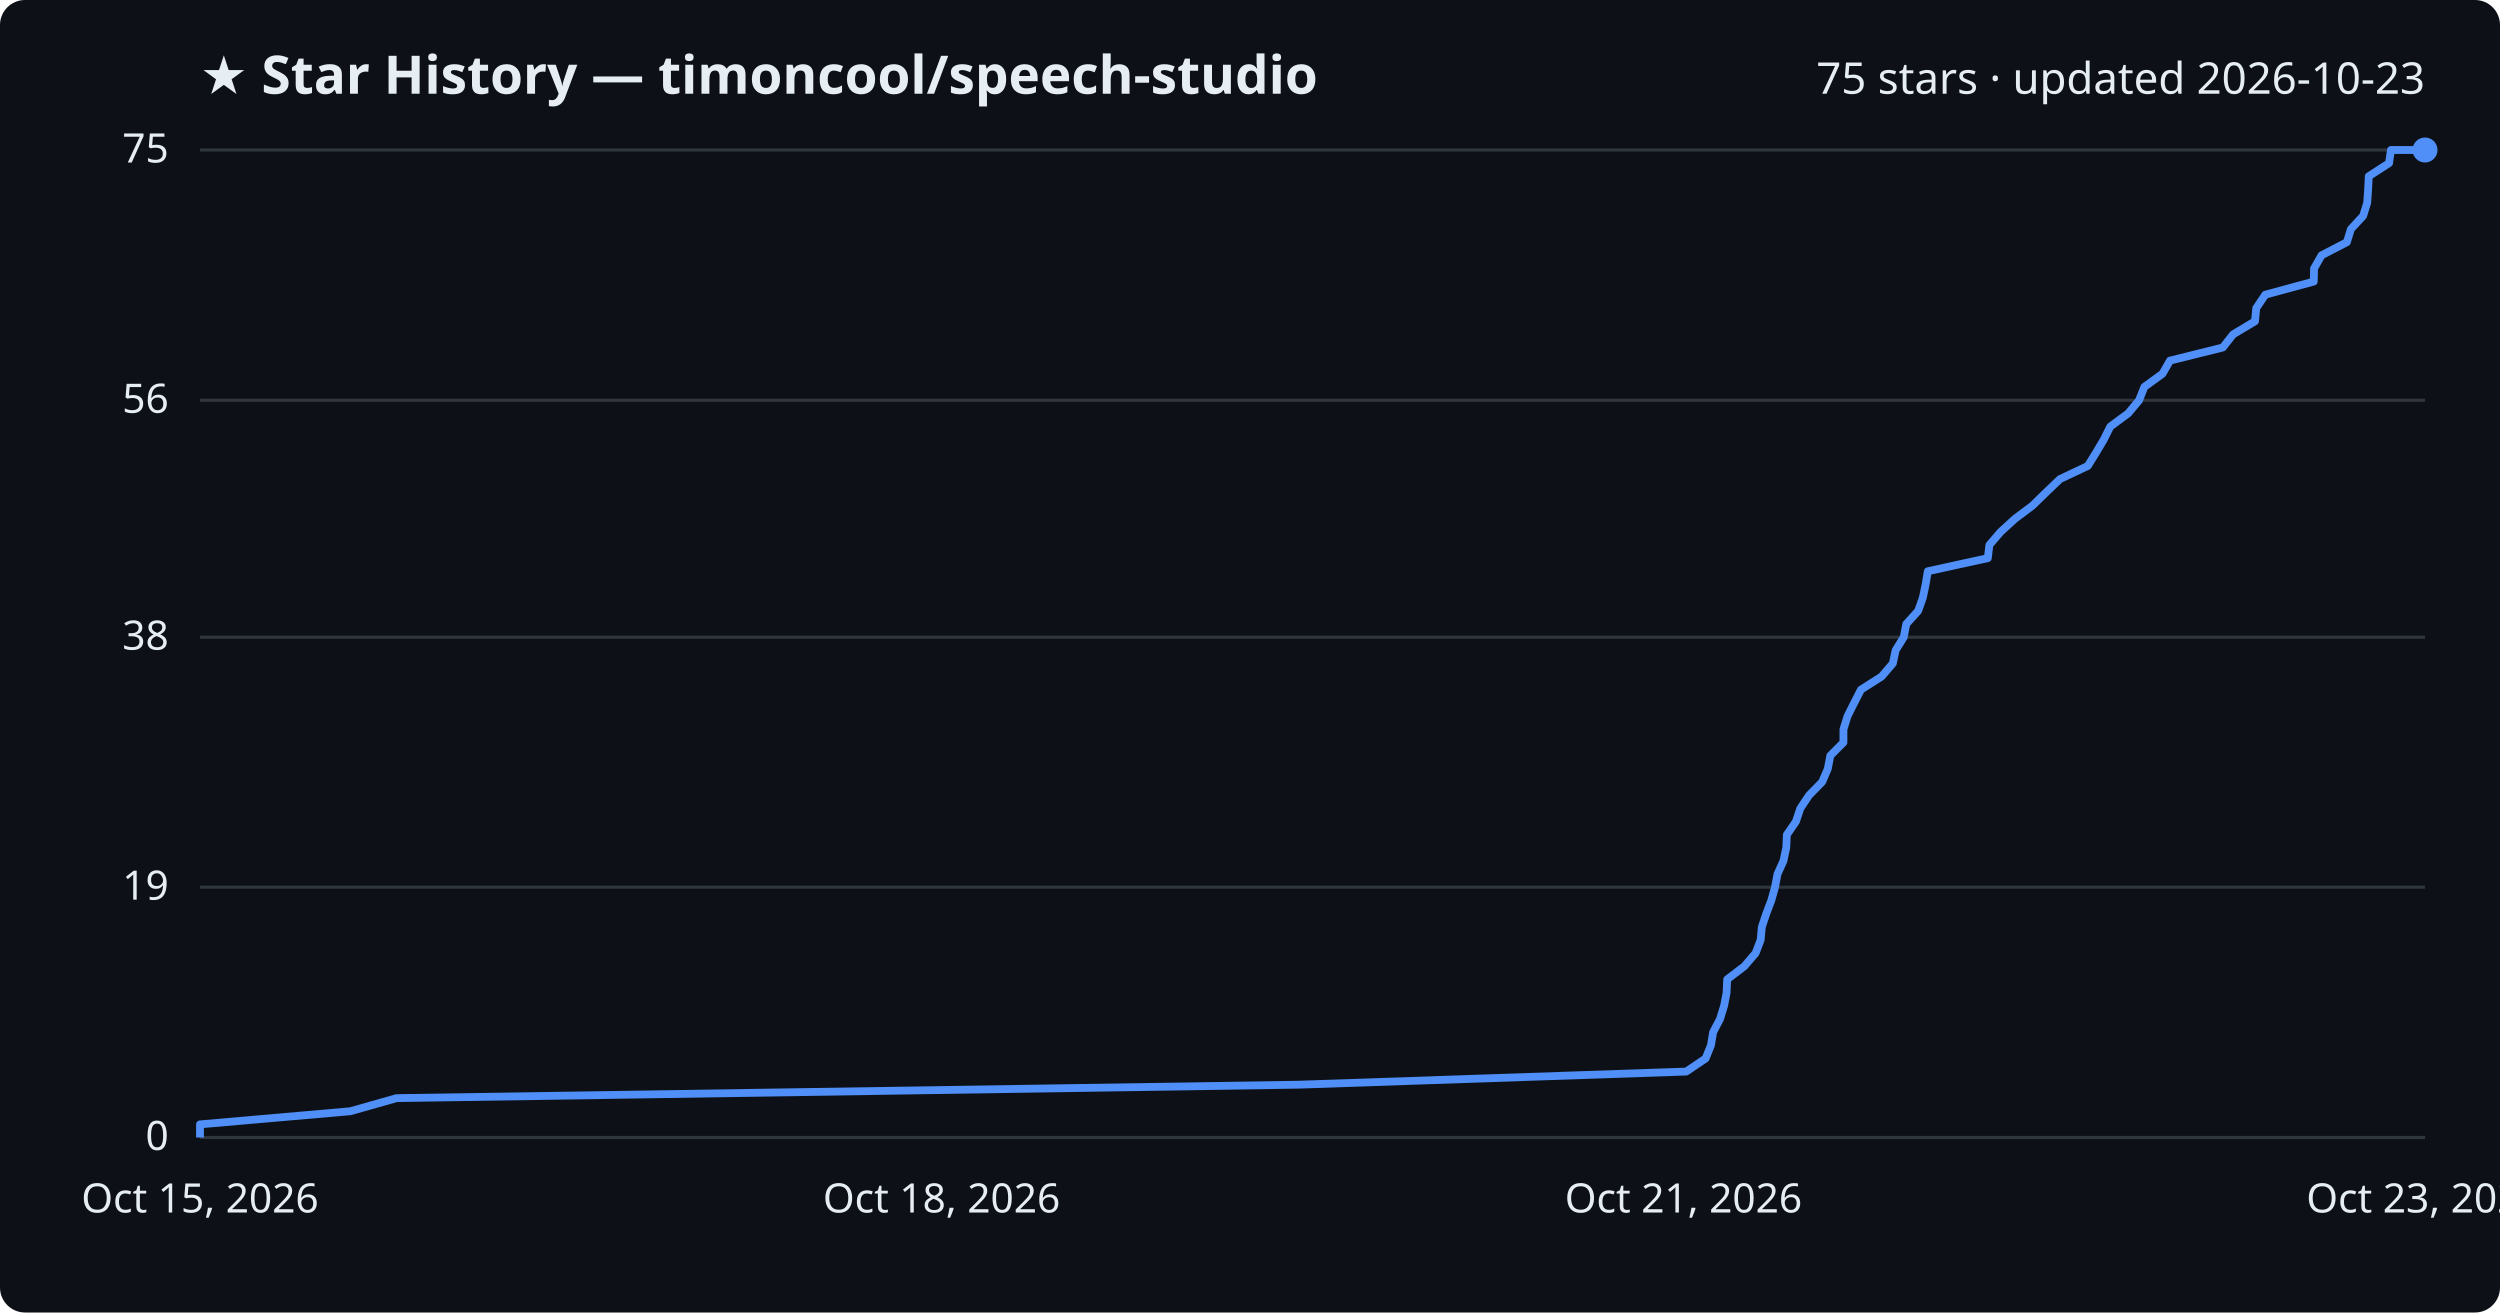
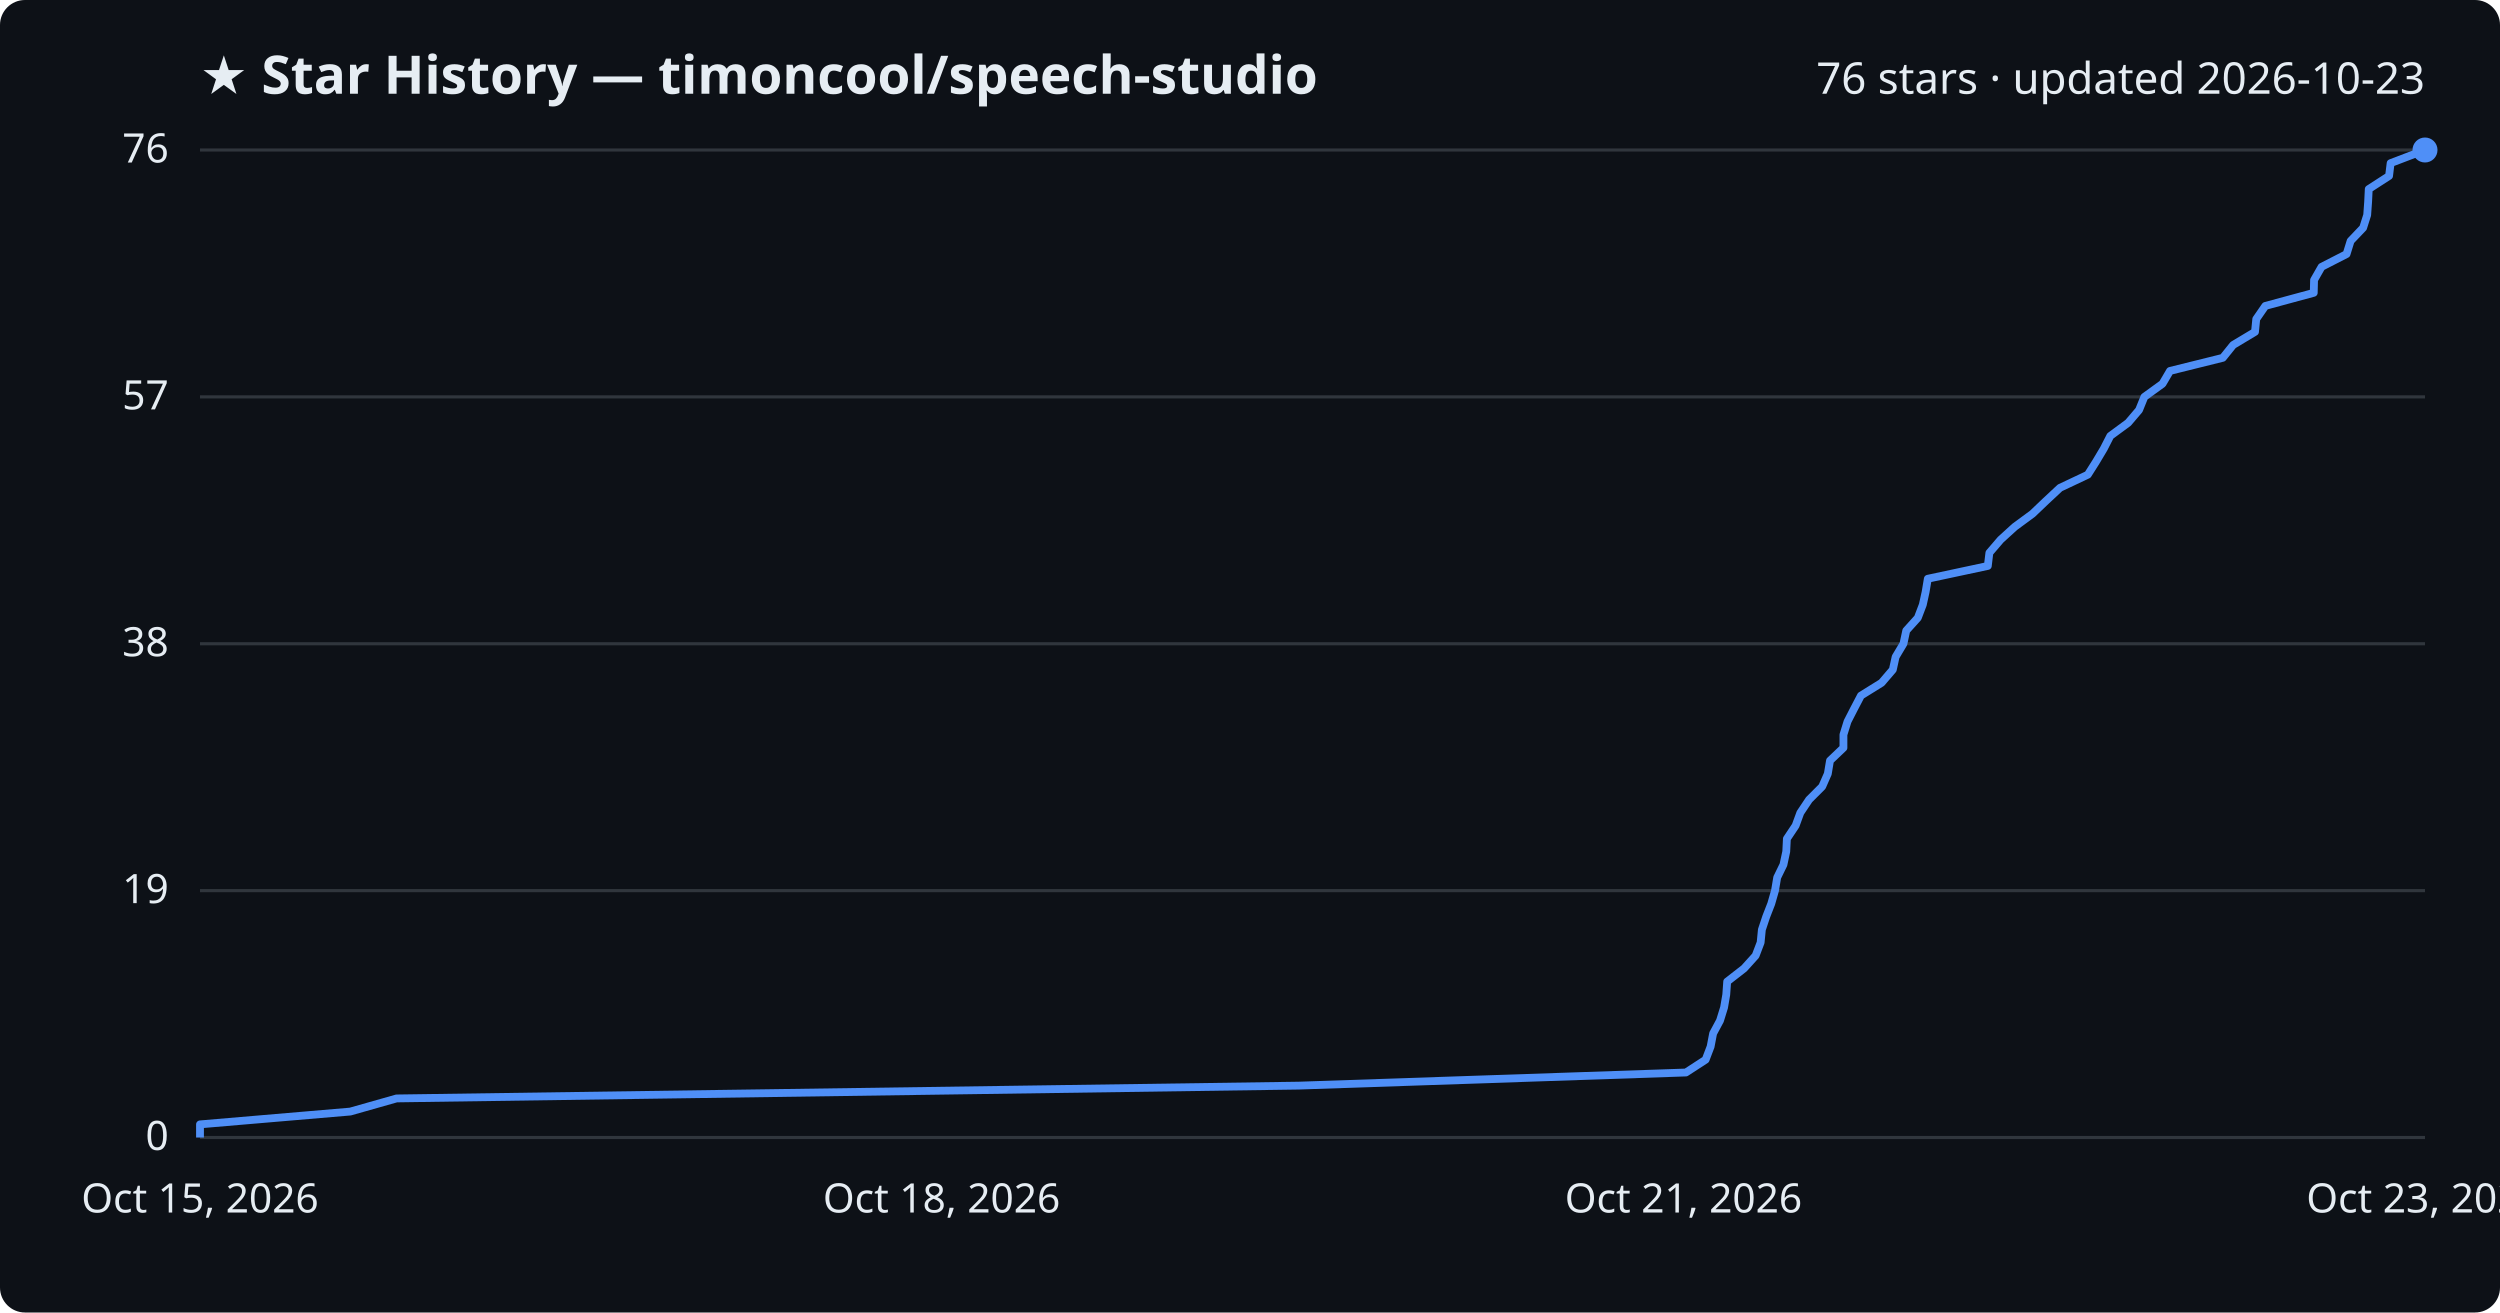
<svg xmlns="http://www.w3.org/2000/svg" viewBox="0 0 800 420" font-family="Segoe UI, sans-serif">
  <rect width="800" height="420" fill="#0d1117" rx="8" />
  <text x="64" y="30" fill="#e6edf3" font-size="17" font-weight="700">★ Star History — timoncool/speech-studio</text>
-   <text x="776" y="30" fill="#e6edf3" font-size="14" text-anchor="end">75 stars · updated 2026-10-23</text>
+   <text x="776" y="30" fill="#e6edf3" font-size="14" text-anchor="end">76 stars · updated 2026-10-23</text>
  <line x1="64" y1="364.0" x2="776" y2="364.0" stroke="#30363d" stroke-width="1" />
  <text x="54" y="368.0" fill="#e6edf3" font-size="13" text-anchor="end">0</text>
-   <line x1="64" y1="283.9" x2="776" y2="283.9" stroke="#30363d" stroke-width="1" />
-   <text x="54" y="287.9" fill="#e6edf3" font-size="13" text-anchor="end">19</text>
-   <line x1="64" y1="203.9" x2="776" y2="203.9" stroke="#30363d" stroke-width="1" />
-   <text x="54" y="207.9" fill="#e6edf3" font-size="13" text-anchor="end">38</text>
-   <line x1="64" y1="128.1" x2="776" y2="128.1" stroke="#30363d" stroke-width="1" />
-   <text x="54" y="132.1" fill="#e6edf3" font-size="13" text-anchor="end">56</text>
+   <line x1="64" y1="285.0" x2="776" y2="285.0" stroke="#30363d" stroke-width="1" />
+   <text x="54" y="289.0" fill="#e6edf3" font-size="13" text-anchor="end">19</text>
+   <line x1="64" y1="206.0" x2="776" y2="206.0" stroke="#30363d" stroke-width="1" />
+   <text x="54" y="210.0" fill="#e6edf3" font-size="13" text-anchor="end">38</text>
+   <line x1="64" y1="127.0" x2="776" y2="127.0" stroke="#30363d" stroke-width="1" />
+   <text x="54" y="131.0" fill="#e6edf3" font-size="13" text-anchor="end">57</text>
  <line x1="64" y1="48.0" x2="776" y2="48.0" stroke="#30363d" stroke-width="1" />
-   <text x="54" y="52.0" fill="#e6edf3" font-size="13" text-anchor="end">75</text>
-   <path d="M64.0,364.0 L64.0,359.8 L112.1,355.6 L126.9,351.4 L415.6,347.1 L539.6,342.9 L545.8,338.7 L547.5,334.5 L548.2,330.3 L550.4,326.1 L551.7,321.9 L552.5,317.7 L552.7,313.4 L558.2,309.2 L561.8,305.0 L563.4,300.8 L563.8,296.6 L565.2,292.4 L566.8,288.2 L568.0,283.9 L568.8,279.7 L570.7,275.5 L571.6,271.3 L571.8,267.1 L574.7,262.9 L576.1,258.7 L578.9,254.5 L583.1,250.2 L584.9,246.0 L585.7,241.8 L589.9,237.6 L589.9,233.4 L591.2,229.2 L593.3,225.0 L595.5,220.7 L602.1,216.5 L605.7,212.3 L606.6,208.1 L609.2,203.9 L610.0,199.7 L613.8,195.5 L615.3,191.3 L616.2,187.0 L616.9,182.8 L636.1,178.6 L636.6,174.4 L640.2,170.2 L644.8,166.0 L650.4,161.8 L654.8,157.5 L659.2,153.3 L668.1,149.1 L670.7,144.9 L673.2,140.7 L675.3,136.5 L681.0,132.3 L684.5,128.1 L686.2,123.8 L692.0,119.6 L694.4,115.4 L711.3,111.2 L714.6,107.0 L721.6,102.8 L722.0,98.6 L724.9,94.3 L740.4,90.1 L740.5,85.9 L742.9,81.7 L751.0,77.5 L752.3,73.3 L756.2,69.1 L757.5,64.9 L757.8,60.6 L758.0,56.4 L764.5,52.2 L765.1,48.0 L776.0,48.0" fill="none" stroke="#4f8ff7" stroke-width="2.5" stroke-linejoin="round" />
+   <text x="54" y="52.0" fill="#e6edf3" font-size="13" text-anchor="end">76</text>
+   <path d="M64.0,364.0 L64.0,359.8 L112.1,355.7 L126.9,351.5 L415.6,347.4 L539.5,343.2 L545.8,339.1 L547.4,334.9 L548.2,330.7 L550.4,326.6 L551.7,322.4 L552.4,318.3 L552.7,314.1 L558.1,309.9 L561.8,305.8 L563.4,301.6 L563.8,297.5 L565.2,293.3 L566.8,289.2 L568.0,285.0 L568.7,280.8 L570.7,276.7 L571.6,272.5 L571.8,268.4 L574.6,264.2 L576.1,260.1 L578.9,255.9 L583.1,251.7 L584.9,247.6 L585.6,243.4 L589.9,239.3 L589.9,235.1 L591.2,230.9 L593.3,226.8 L595.5,222.6 L602.1,218.5 L605.7,214.3 L606.6,210.2 L609.1,206.0 L610.0,201.8 L613.7,197.7 L615.3,193.5 L616.2,189.4 L616.9,185.2 L636.1,181.1 L636.6,176.9 L640.2,172.7 L644.7,168.6 L650.4,164.4 L654.7,160.3 L659.2,156.1 L668.1,151.9 L670.7,147.8 L673.2,143.6 L675.3,139.5 L681.0,135.3 L684.5,131.2 L686.2,127.0 L692.0,122.8 L694.4,118.7 L711.3,114.5 L714.6,110.4 L721.6,106.2 L722.0,102.1 L724.9,97.9 L740.4,93.7 L740.5,89.6 L742.9,85.4 L750.9,81.3 L752.2,77.1 L756.2,72.9 L757.5,68.8 L757.8,64.6 L758.0,60.5 L764.5,56.3 L765.0,52.2 L776.0,48.0 L776.0,48.0" fill="none" stroke="#4f8ff7" stroke-width="2.5" stroke-linejoin="round" />
  <circle cx="776.0" cy="48.0" r="4" fill="#4f8ff7" />
  <text x="64.0" y="388" fill="#e6edf3" font-size="13" text-anchor="middle">Oct 15, 2026</text>
  <text x="301.3" y="388" fill="#e6edf3" font-size="13" text-anchor="middle">Oct 18, 2026</text>
  <text x="538.7" y="388" fill="#e6edf3" font-size="13" text-anchor="middle">Oct 21, 2026</text>
  <text x="776.0" y="388" fill="#e6edf3" font-size="13" text-anchor="middle">Oct 23, 2026</text>
</svg>
